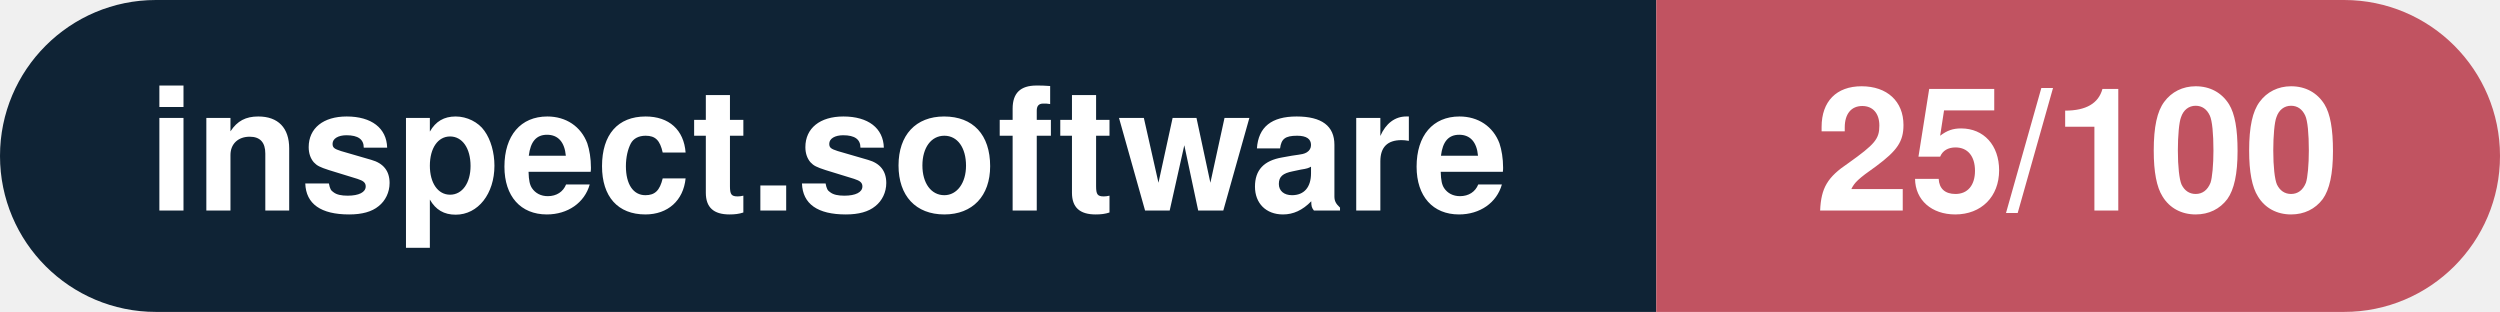
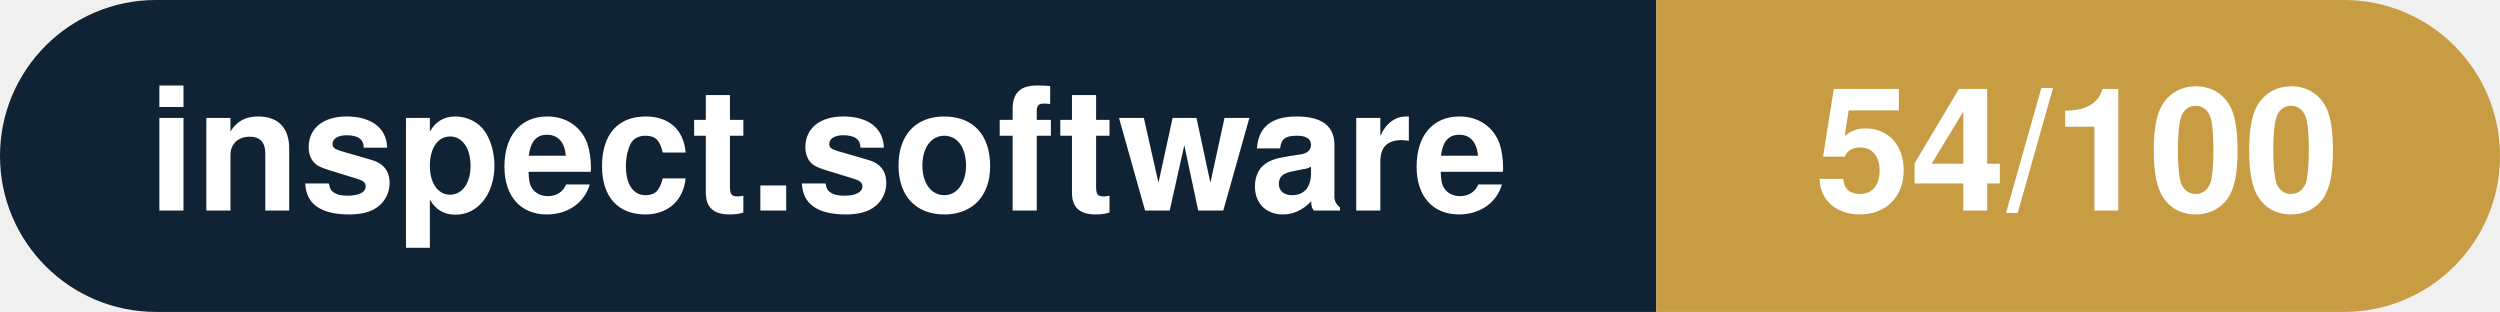
- <svg xmlns="http://www.w3.org/2000/svg" width="160.3" height="20" viewBox="0 0 160.3 20" role="img" aria-label="inspect.software: 25/100">
+ <svg xmlns="http://www.w3.org/2000/svg" width="160.3" height="20" viewBox="0 0 160.3 20" role="img" aria-label="inspect.software: 54/100">
  <clipPath id="rnd">
    <rect width="160.3" height="20" rx="10.0" fill="#fff" />
  </clipPath>
  <g clip-path="url(#rnd)">
    <rect width="106.2" height="20" fill="#0f2335" />
-     <rect x="106.2" width="54.1" height="20" fill="#c15361" />
+     <rect x="106.2" width="54.1" height="20" fill="#c79c43" />
  </g>
  <g fill="#fff" text-anchor="middle" font-family="Helvetica Neue,Helvetica,Arial,sans-serif" font-size="11">
    <text x="53.1" y="13.5" font-weight="600">inspect.software</text>
-     <text x="133.2" y="13.5" font-weight="700">25/100</text>
+     <text x="133.2" y="13.5" font-weight="700">54/100</text>
  </g>
</svg>
